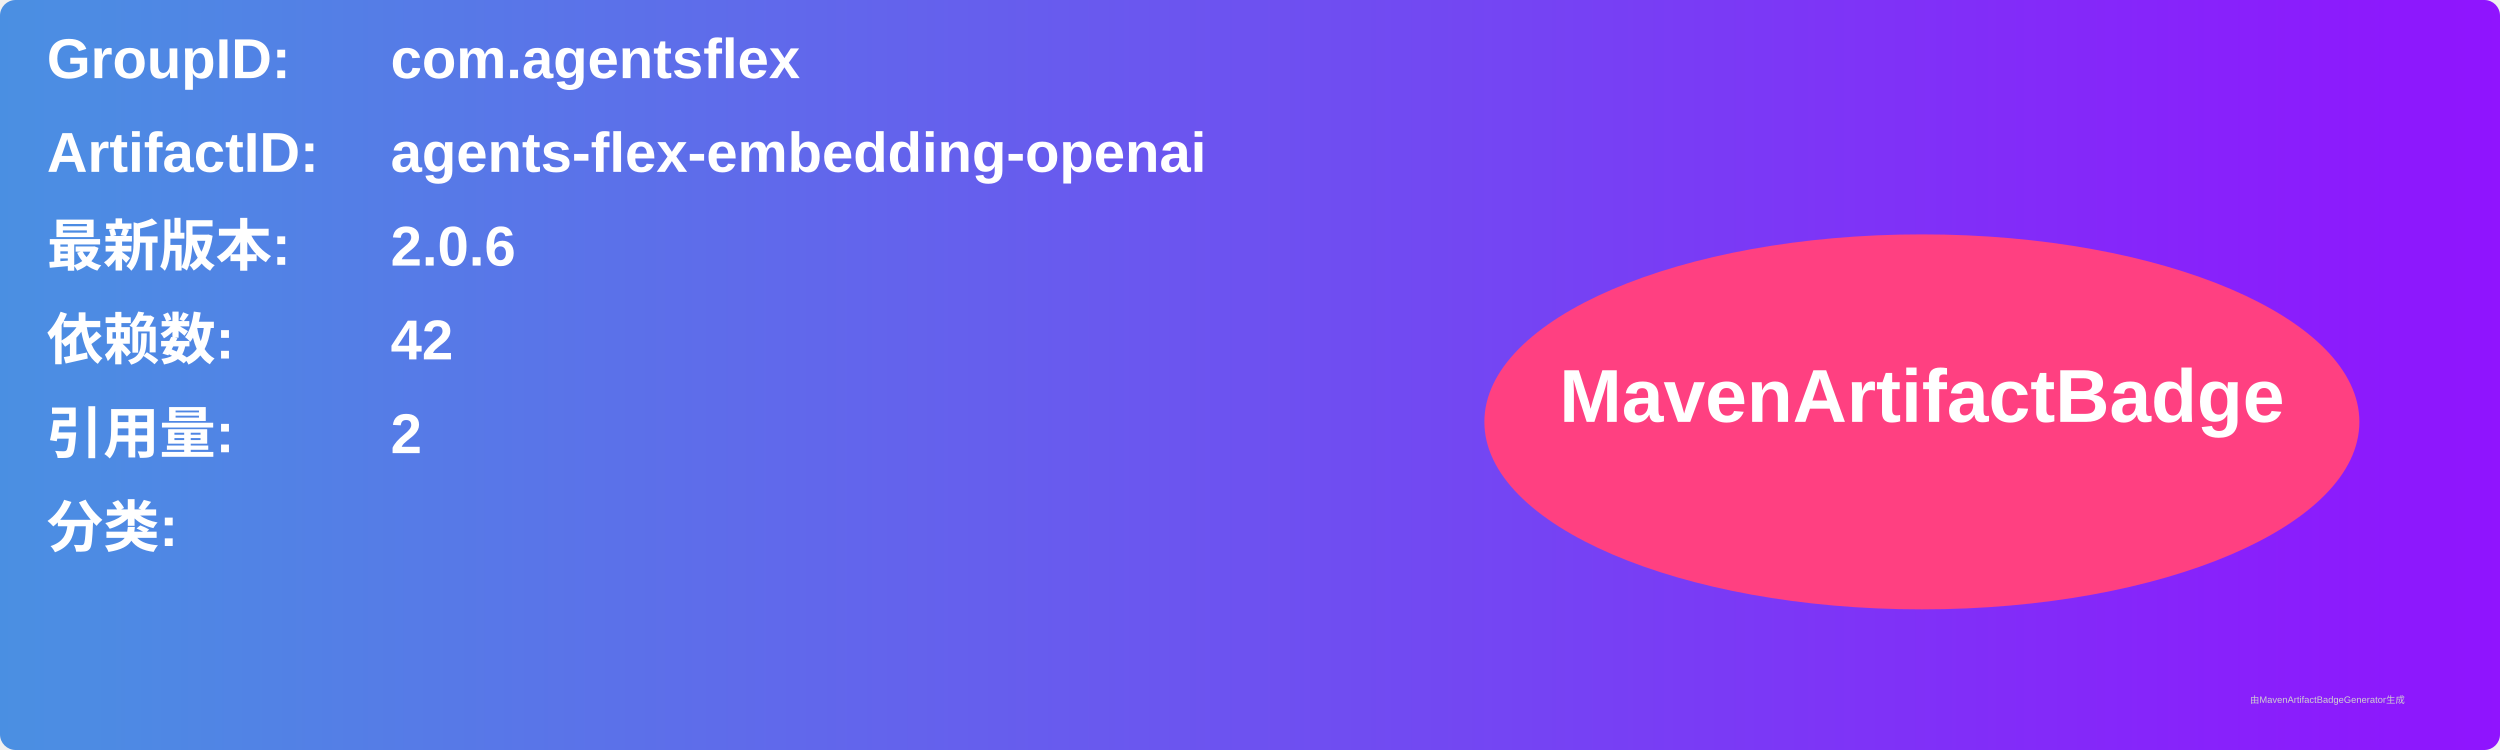
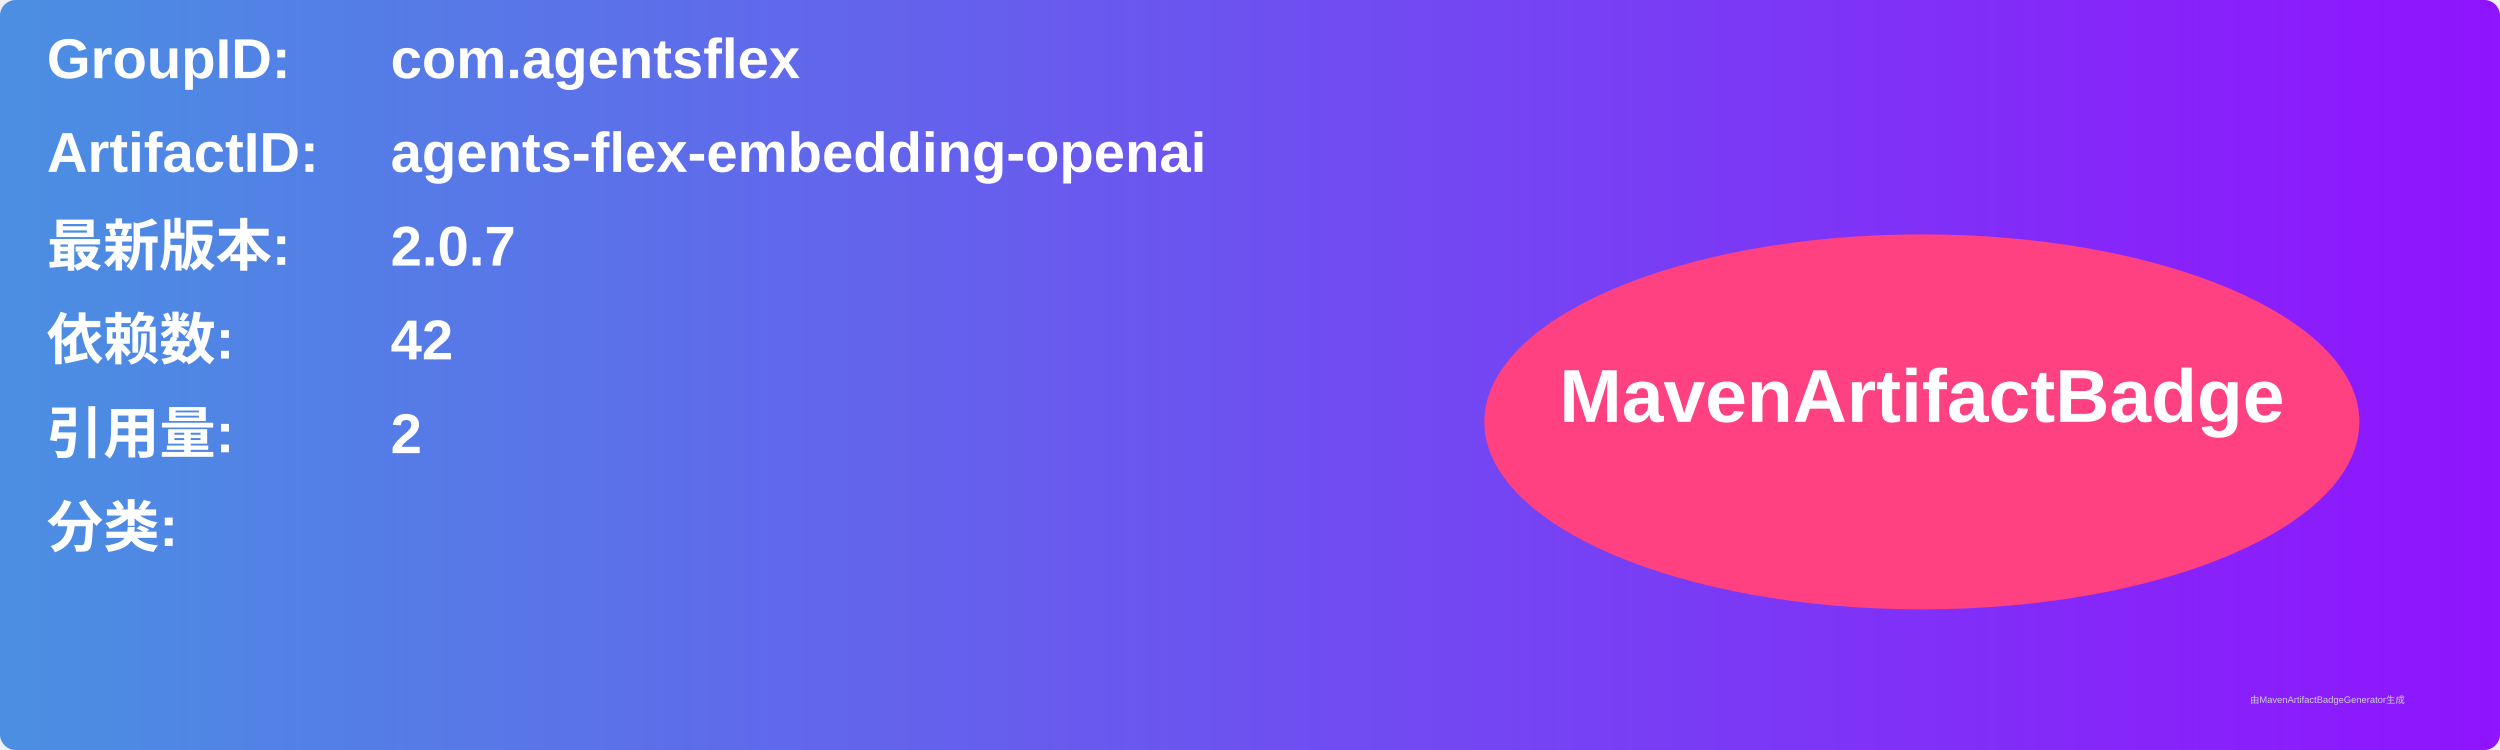
<svg xmlns="http://www.w3.org/2000/svg" width="800" height="240" viewBox="0 0 800 240">
  <linearGradient id="grad" x1="0%" y1="0%" x2="100%" y2="0%">
    <stop offset="0%" stop-color="#4a90e2" />
    <stop offset="100%" stop-color="#9013fe" />
  </linearGradient>
  <rect width="100%" height="100%" rx="5" ry="5" fill="url(#grad)" />
  <g transform="translate(15, 15)">
    <text x="0" y="10" font-family="Arial" font-size="18" fill="white" font-weight="bold" width="260">GroupID:</text>
    <text x="110" y="10" font-family="Arial" font-size="18" fill="white" font-weight="bold" width="460">com.agentsflex</text>
    <text x="0" y="40" font-family="Arial" font-size="18" fill="white" font-weight="bold" width="260">ArtifactID:</text>
    <text x="110" y="40" font-family="Arial" font-size="18" fill="white" font-weight="bold" width="460">agents-flex-embedding-openai</text>
    <text x="0" y="70" font-family="Arial" font-size="18" fill="white" font-weight="bold">最新版本:</text>
    <text x="110" y="70" font-family="Arial" font-size="18" fill="white" font-weight="bold">
-       <tspan font-weight="bold">2.0.6</tspan>
+       <tspan font-weight="bold">2.0.7</tspan>
    </text>
    <text x="0" y="100" font-family="Arial" font-size="18" fill="white" font-weight="bold">依赖数: </text>
    <text x="110" y="100" font-family="Arial" font-size="18" fill="white">
      <tspan font-weight="bold">42</tspan>
    </text>
    <text x="0" y="130" font-family="Arial" font-size="18" fill="white" font-weight="bold">引用量: </text>
    <text x="110" y="130" font-family="Arial" font-size="18" fill="white">
      <tspan font-weight="bold">2</tspan>
    </text>
    <text x="0" y="160" font-family="Arial" font-size="18" fill="white" font-weight="bold">分类:</text>
    <text x="10" y="190" font-family="Arial" font-size="10" fill="white">
      <tspan font-weight="bold" />
    </text>
    <ellipse cx="600" cy="120" rx="140" ry="60" fill="#ff4081" />
    <text x="600" y="120" text-anchor="middle" font-family="Arial" font-size="24" fill="white" font-weight="bold">MavenArtifactBadge</text>
  </g>
  <text x="720" y="225" font-family="Arial" font-size="3" fill="#d0d0d0">由MavenArtifactBadgeGenerator生成</text>
</svg>
